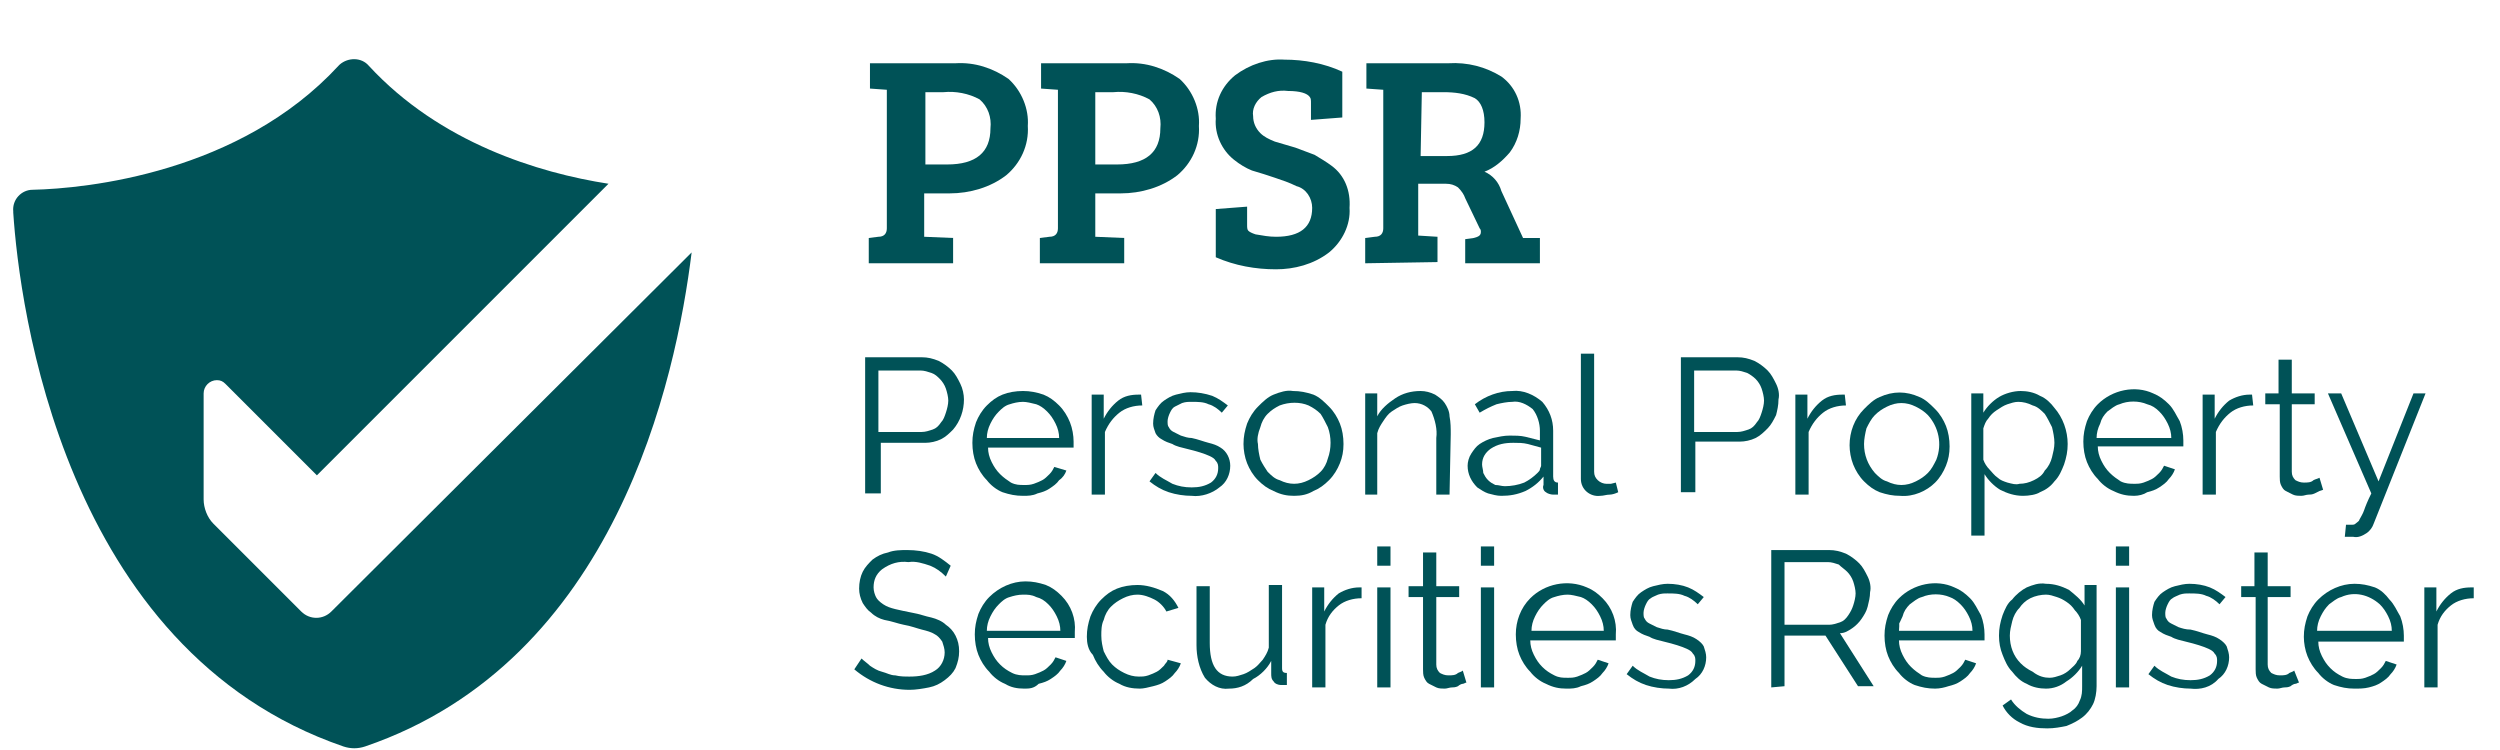
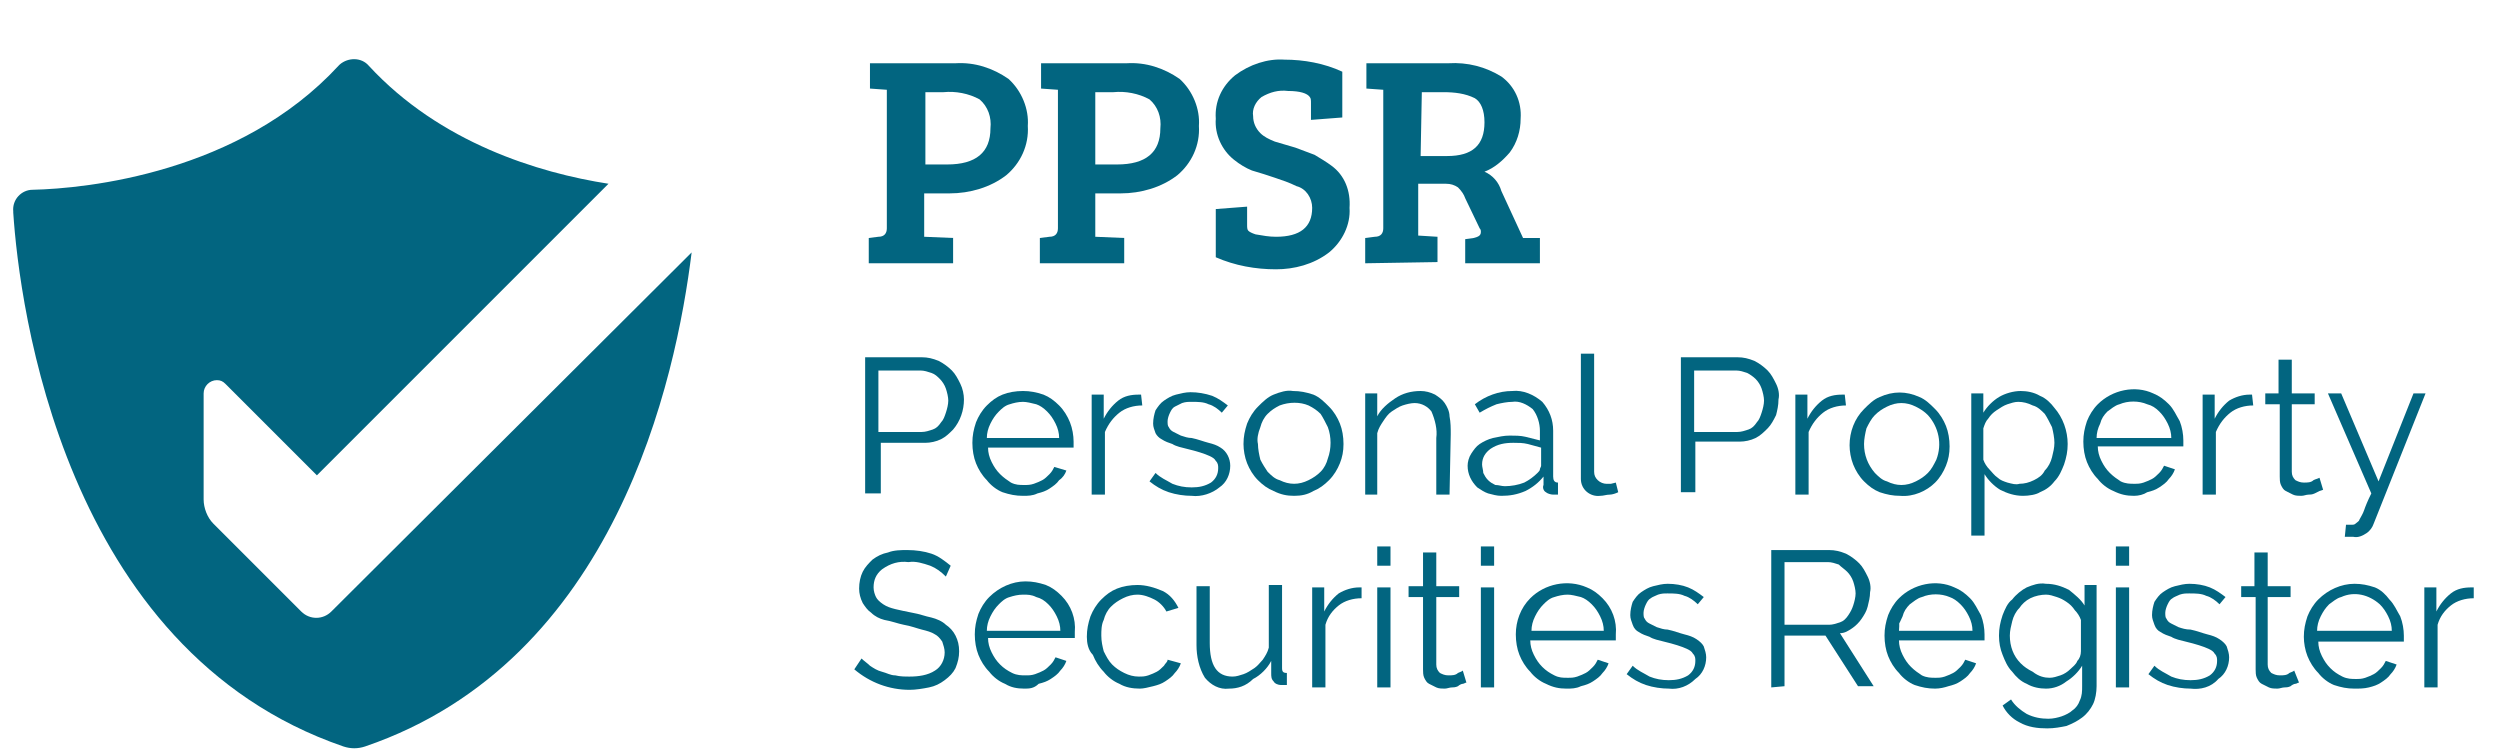
<svg xmlns="http://www.w3.org/2000/svg" version="1.1" id="Layer_1" x="0px" y="0px" viewBox="0 0 255.2 76.5" style="enable-background:new 0 0 255.2 76.5;" xml:space="preserve">
  <style type="text/css">
- 	.st0{fill:#005257;}
+ 	.st0{fill:#026580;}
</style>
  <g transform="scale(1.23) translate(-81 -8.35)">
    <path class="st0" d="M108.5,59.1c-0.7,0.7-1.8,0.7-2.5,0l-7.3-7.3c-0.5-0.5-0.8-1.3-0.8-2V41c0-0.6,0.5-1.1,1.1-1.1   c0.3,0,0.5,0.1,0.7,0.3l7.6,7.6l24.2-24.2c-5.8-0.9-14-3.4-19.9-9.8c-0.6-0.7-1.7-0.7-2.4-0.1l-0.1,0.1   c-8.2,8.9-20.9,10.2-25.4,10.3c-0.9,0-1.7,0.8-1.6,1.8V26c0.5,7.6,4.1,36.3,27.4,44.3c0.6,0.2,1.2,0.2,1.8,0   c20.8-7.1,25.8-30.5,27.1-41L108.5,59.1z" />
    <path class="st0" d="M153.1,30.2v-2.1l0.8-0.1c0.5,0,0.7-0.3,0.7-0.7V15.8l-1.4-0.1v-2.1h7.1c1.6-0.1,3.1,0.4,4.4,1.3   c1.1,1,1.7,2.5,1.6,3.9c0.1,1.6-0.6,3.1-1.8,4.1c-1.3,1-3,1.5-4.7,1.5h-2.1V28l2.4,0.1v2.1C160.1,30.2,153.1,30.2,153.1,30.2z    M157.8,22h1.8c2.4,0,3.6-1,3.6-3c0.1-0.9-0.2-1.8-0.9-2.4c-0.9-0.5-2-0.7-3-0.6h-1.5L157.8,22z" />
    <path class="st0" d="M167.3,30.2v-2.1l0.8-0.1c0.5,0,0.7-0.3,0.7-0.7V15.8l-1.4-0.1v-2.1h7.1c1.6-0.1,3.1,0.4,4.4,1.3   c1.1,1,1.7,2.5,1.6,3.9c0.1,1.6-0.6,3.1-1.8,4.1c-1.3,1-3,1.5-4.7,1.5h-2.1V28l2.4,0.1v2.1C174.3,30.2,167.3,30.2,167.3,30.2z    M171.9,22h1.8c2.4,0,3.6-1,3.6-3c0.1-0.9-0.2-1.8-0.9-2.4c-0.9-0.5-2-0.7-3-0.6h-1.5L171.9,22z" />
    <path class="st0" d="M186.9,28c2,0,3-0.8,3-2.4c0-0.8-0.5-1.6-1.3-1.8c-0.6-0.3-1.2-0.5-1.8-0.7s-1.2-0.4-1.9-0.6   c-0.5-0.2-1-0.5-1.5-0.9c-1-0.8-1.6-2.1-1.5-3.4c-0.1-1.4,0.5-2.7,1.6-3.6c1.2-0.9,2.7-1.4,4.1-1.3c1.6,0,3.3,0.3,4.8,1v3.8   l-2.6,0.2v-1.4c0-0.2,0-0.4-0.1-0.5c-0.2-0.3-0.8-0.5-1.8-0.5c-0.8-0.1-1.5,0.1-2.2,0.5c-0.5,0.4-0.8,1-0.7,1.6   c0,0.5,0.2,1,0.6,1.4c0.3,0.3,0.7,0.5,1.2,0.7l1.7,0.5c0.5,0.2,1.1,0.4,1.6,0.6c0.5,0.3,1,0.6,1.4,0.9c1.1,0.8,1.6,2.1,1.5,3.5   c0.1,1.4-0.6,2.8-1.7,3.7c-1.3,1-2.9,1.4-4.4,1.4c-1.7,0-3.4-0.3-5-1v-4l2.6-0.2V27c0,0.2,0,0.4,0.1,0.5s0.3,0.2,0.6,0.3   C185.8,27.9,186.3,28,186.9,28z" />
    <path class="st0" d="M194.3,30.2v-2.1l0.8-0.1c0.5,0,0.7-0.3,0.7-0.7V15.8l-1.4-0.1v-2.1h6.8c1.6-0.1,3.1,0.3,4.4,1.1   c1.1,0.8,1.7,2.1,1.6,3.5c0,1-0.3,2-0.9,2.8c-0.6,0.7-1.3,1.3-2.1,1.6c0.7,0.3,1.2,0.9,1.4,1.6l1.8,3.9h1.4v2.1h-6.2v-2l0.7-0.1   c0.4-0.1,0.6-0.2,0.6-0.5c0-0.1,0-0.2-0.1-0.3l-1.2-2.5c-0.1-0.3-0.3-0.6-0.6-0.9c-0.3-0.2-0.6-0.3-1-0.3h-2.3v4.3l1.6,0.1v2.1   L194.3,30.2z M198.9,21.3h2.2c2.1,0,3.1-0.9,3.1-2.8c0-1-0.3-1.7-0.8-2c-0.8-0.4-1.7-0.5-2.6-0.5H199L198.9,21.3L198.9,21.3z" />
    <path class="st0" d="M152.8,49.4V38h4.7c0.5,0,0.9,0.1,1.4,0.3c0.4,0.2,0.8,0.5,1.1,0.8s0.5,0.7,0.7,1.1c0.2,0.4,0.3,0.9,0.3,1.3   c0,0.9-0.3,1.8-0.9,2.5c-0.3,0.3-0.6,0.6-1,0.8s-0.9,0.3-1.3,0.3h-3.7v4.2h-1.3V49.4z M153.9,44.2h3.6c0.3,0,0.6-0.1,0.9-0.2   c0.3-0.1,0.5-0.3,0.7-0.6c0.2-0.2,0.3-0.5,0.4-0.8c0.1-0.3,0.2-0.7,0.2-1s-0.1-0.7-0.2-1c-0.1-0.3-0.3-0.6-0.5-0.8   s-0.4-0.4-0.7-0.5s-0.6-0.2-0.9-0.2h-3.5V44.2z" />
    <path class="st0" d="M165.9,49.5c-0.6,0-1.1-0.1-1.7-0.3c-0.5-0.2-1-0.6-1.3-1c-0.4-0.4-0.7-0.9-0.9-1.4s-0.3-1.1-0.3-1.7   c0-0.6,0.1-1.1,0.3-1.7c0.2-0.5,0.5-1,0.9-1.4s0.8-0.7,1.3-0.9s1.1-0.3,1.7-0.3c0.6,0,1.1,0.1,1.7,0.3c0.5,0.2,0.9,0.5,1.3,0.9   c0.4,0.4,0.7,0.9,0.9,1.4s0.3,1.1,0.3,1.6v0.3c0,0.1,0,0.1,0,0.2H163c0,0.4,0.1,0.8,0.3,1.2s0.4,0.7,0.7,1s0.6,0.5,0.9,0.7   c0.4,0.2,0.7,0.2,1.1,0.2c0.3,0,0.5,0,0.8-0.1s0.5-0.2,0.7-0.3s0.4-0.3,0.6-0.5c0.2-0.2,0.3-0.4,0.4-0.6l1,0.3   c-0.1,0.3-0.3,0.6-0.6,0.8c-0.2,0.3-0.5,0.5-0.8,0.7s-0.6,0.3-1,0.4C166.7,49.5,166.3,49.5,165.9,49.5z M168.9,44.7   c0-0.4-0.1-0.8-0.3-1.2s-0.4-0.7-0.7-1s-0.6-0.5-0.9-0.6c-0.4-0.1-0.8-0.2-1.1-0.2c-0.4,0-0.8,0.1-1.1,0.2   c-0.4,0.1-0.7,0.4-0.9,0.6c-0.3,0.3-0.5,0.6-0.7,1s-0.3,0.8-0.3,1.2H168.9z" />
    <path class="st0" d="M175.8,42c-0.7,0-1.4,0.2-1.9,0.6c-0.5,0.4-0.9,0.9-1.2,1.6v5.2h-1.1v-8.3h1v2c0.3-0.6,0.7-1.1,1.2-1.5   s1.1-0.5,1.7-0.5h0.2L175.8,42z" />
    <path class="st0" d="M179.9,49.5c-0.6,0-1.3-0.1-1.9-0.3c-0.6-0.2-1.1-0.5-1.6-0.9l0.5-0.7c0.4,0.4,0.9,0.6,1.4,0.9   c0.5,0.2,1,0.3,1.6,0.3s1.1-0.1,1.6-0.4c0.4-0.3,0.6-0.7,0.6-1.2c0-0.2,0-0.4-0.2-0.6c-0.1-0.2-0.3-0.3-0.5-0.4   c-0.2-0.1-0.5-0.2-0.8-0.3c-0.3-0.1-0.7-0.2-1.1-0.3s-0.9-0.2-1.2-0.4c-0.3-0.1-0.6-0.2-0.9-0.4c-0.2-0.1-0.4-0.3-0.5-0.5   c-0.1-0.3-0.2-0.5-0.2-0.8c0-0.4,0.1-0.8,0.2-1.1c0.2-0.3,0.4-0.6,0.7-0.8s0.6-0.4,1-0.5s0.8-0.2,1.2-0.2c0.6,0,1.2,0.1,1.8,0.3   c0.5,0.2,0.9,0.5,1.3,0.8l-0.5,0.6c-0.3-0.3-0.7-0.6-1.1-0.7c-0.4-0.2-0.9-0.2-1.4-0.2c-0.3,0-0.5,0-0.8,0.1   c-0.2,0.1-0.4,0.2-0.6,0.3c-0.2,0.1-0.3,0.3-0.4,0.5c-0.1,0.2-0.2,0.5-0.2,0.7s0,0.4,0.1,0.5c0.1,0.2,0.2,0.3,0.4,0.4   c0.2,0.1,0.4,0.2,0.6,0.3c0.3,0.1,0.6,0.2,0.9,0.2c0.5,0.1,1,0.3,1.4,0.4c0.4,0.1,0.7,0.2,1,0.4c0.5,0.3,0.8,0.9,0.8,1.5   c0,0.7-0.3,1.4-0.9,1.8C181.6,49.3,180.7,49.6,179.9,49.5z" />
    <path class="st0" d="M188.4,49.5c-0.6,0-1.1-0.1-1.7-0.4c-0.5-0.2-0.9-0.5-1.3-0.9c-0.4-0.4-0.7-0.9-0.9-1.4s-0.3-1.1-0.3-1.6   c0-0.6,0.1-1.1,0.3-1.7c0.2-0.5,0.5-1,0.9-1.4s0.8-0.8,1.3-1s1.1-0.4,1.6-0.3c0.6,0,1.1,0.1,1.7,0.3c0.5,0.2,0.9,0.6,1.3,1   c0.4,0.4,0.7,0.9,0.9,1.4s0.3,1.1,0.3,1.7c0,0.6-0.1,1.1-0.3,1.6s-0.5,1-0.9,1.4s-0.8,0.7-1.3,0.9C189.5,49.4,189,49.5,188.4,49.5z    M185.4,45.2c0,0.4,0.1,0.9,0.2,1.3c0.2,0.4,0.4,0.7,0.6,1c0.3,0.3,0.6,0.6,1,0.7c0.4,0.2,0.8,0.3,1.2,0.3s0.8-0.1,1.2-0.3   s0.7-0.4,1-0.7s0.5-0.7,0.6-1.1c0.3-0.8,0.3-1.8,0-2.6c-0.2-0.4-0.4-0.8-0.6-1.1c-0.3-0.3-0.6-0.5-1-0.7c-0.7-0.3-1.6-0.3-2.4,0   c-0.4,0.2-0.7,0.4-1,0.7s-0.5,0.7-0.6,1.1C185.4,44.3,185.3,44.8,185.4,45.2L185.4,45.2z" />
    <path class="st0" d="M201.3,49.4h-1.1v-4.7c0.1-0.7-0.1-1.5-0.4-2.2c-0.3-0.4-0.8-0.7-1.4-0.7c-0.3,0-0.7,0.1-1,0.2   c-0.3,0.1-0.6,0.3-0.9,0.5c-0.3,0.2-0.5,0.5-0.7,0.8s-0.4,0.6-0.5,1v5.1h-1V41h1v1.9c0.3-0.6,0.9-1.1,1.5-1.5s1.3-0.6,2.1-0.6   c0.4,0,0.8,0.1,1.2,0.3c0.3,0.2,0.6,0.4,0.8,0.7s0.4,0.7,0.4,1.1c0.1,0.5,0.1,1,0.1,1.5L201.3,49.4z" />
    <path class="st0" d="M205.6,49.5c-0.4,0-0.7-0.1-1.1-0.2c-0.3-0.1-0.6-0.3-0.9-0.5c-0.5-0.5-0.8-1.1-0.8-1.8c0-0.3,0.1-0.7,0.3-1   c0.2-0.3,0.4-0.6,0.7-0.8s0.7-0.4,1.1-0.5c0.5-0.1,0.9-0.2,1.4-0.2c0.4,0,0.9,0,1.3,0.1c0.4,0.1,0.8,0.2,1.2,0.3v-0.8   c0-0.6-0.2-1.3-0.6-1.8c-0.5-0.4-1.1-0.7-1.7-0.6c-0.4,0-0.9,0.1-1.3,0.2c-0.5,0.2-0.9,0.4-1.4,0.7l-0.4-0.7c0.9-0.7,2-1.1,3.1-1.1   c0.9-0.1,1.8,0.3,2.5,0.9c0.6,0.7,0.9,1.5,0.9,2.4v3.8c0,0.3,0.1,0.5,0.4,0.5v1c-0.1,0-0.3,0-0.4,0c-0.2,0-0.5-0.1-0.6-0.2   c-0.2-0.1-0.3-0.4-0.2-0.6v-0.7c-0.4,0.5-0.9,0.9-1.5,1.2C206.9,49.4,206.3,49.5,205.6,49.5z M205.9,48.7c0.5,0,1.1-0.1,1.6-0.3   c0.4-0.2,0.8-0.5,1.1-0.8c0.1-0.1,0.2-0.2,0.2-0.3s0.1-0.2,0.1-0.3v-1.5c-0.4-0.1-0.7-0.2-1.1-0.3c-0.4-0.1-0.8-0.1-1.2-0.1   c-0.7,0-1.3,0.1-1.9,0.5c-0.4,0.3-0.7,0.7-0.7,1.3c0,0.2,0.1,0.5,0.1,0.7c0.1,0.2,0.2,0.4,0.4,0.6c0.2,0.2,0.4,0.3,0.6,0.4   C205.4,48.6,205.6,48.7,205.9,48.7z" />
    <path class="st0" d="M212.2,37.7h1.1v9.8c0,0.3,0.1,0.5,0.3,0.7s0.5,0.3,0.7,0.3c0.1,0,0.3,0,0.4,0l0.4-0.1l0.2,0.8   c-0.2,0.1-0.5,0.2-0.7,0.2c-0.3,0-0.5,0.1-0.8,0.1c-0.8,0.1-1.6-0.5-1.6-1.4c0-0.1,0-0.2,0-0.3L212.2,37.7z" />
    <path class="st0" d="M220.5,49.4V38h4.7c0.5,0,0.9,0.1,1.4,0.3c0.4,0.2,0.8,0.5,1.1,0.8s0.5,0.7,0.7,1.1c0.2,0.4,0.3,0.9,0.2,1.3   c0,0.5-0.1,0.9-0.2,1.3c-0.2,0.4-0.4,0.8-0.7,1.1s-0.6,0.6-1,0.8s-0.9,0.3-1.3,0.3h-3.7v4.2h-1.2V49.4z M221.6,44.2h3.6   c0.3,0,0.6-0.1,0.9-0.2c0.3-0.1,0.5-0.3,0.7-0.6c0.2-0.2,0.3-0.5,0.4-0.8c0.1-0.3,0.2-0.7,0.2-1s-0.1-0.7-0.2-1   c-0.1-0.3-0.3-0.6-0.5-0.8s-0.5-0.4-0.7-0.5c-0.3-0.1-0.6-0.2-0.9-0.2h-3.5V44.2z" />
    <path class="st0" d="M234.2,42c-0.7,0-1.4,0.2-1.9,0.6c-0.5,0.4-0.9,0.9-1.2,1.6v5.2H230v-8.3h1v2c0.3-0.6,0.7-1.1,1.2-1.5   s1.1-0.5,1.7-0.5h0.2L234.2,42z" />
    <path class="st0" d="M238.7,49.5c-0.6,0-1.1-0.1-1.7-0.3c-0.5-0.2-0.9-0.5-1.3-0.9c-0.4-0.4-0.7-0.9-0.9-1.4s-0.3-1.1-0.3-1.6   c0-1.1,0.4-2.2,1.2-3c0.4-0.4,0.8-0.8,1.3-1c1.1-0.5,2.2-0.5,3.3,0c0.5,0.2,0.9,0.6,1.3,1c0.4,0.4,0.7,0.9,0.9,1.4s0.3,1.1,0.3,1.7   s-0.1,1.1-0.3,1.6s-0.5,1-0.9,1.4C240.9,49.1,239.8,49.6,238.7,49.5L238.7,49.5z M235.7,45.2c0,0.9,0.3,1.7,0.9,2.4   c0.3,0.3,0.6,0.6,1,0.7c0.4,0.2,0.8,0.3,1.2,0.3s0.8-0.1,1.2-0.3s0.7-0.4,1-0.7s0.5-0.7,0.7-1.1c0.5-1.3,0.2-2.7-0.7-3.7   c-0.3-0.3-0.6-0.5-1-0.7s-0.8-0.3-1.2-0.3s-0.8,0.1-1.2,0.3s-0.7,0.4-1,0.7s-0.5,0.7-0.7,1.1C235.8,44.3,235.7,44.8,235.7,45.2   L235.7,45.2z" />
    <path class="st0" d="M248.9,49.5c-0.7,0-1.3-0.2-1.9-0.5c-0.5-0.3-1-0.8-1.3-1.3v5.1h-1.1V41h1v1.6c0.3-0.5,0.8-1,1.3-1.3   s1.2-0.5,1.8-0.5c0.5,0,1.1,0.1,1.6,0.4c0.5,0.2,0.9,0.6,1.2,1c0.7,0.8,1.1,1.9,1.1,3c0,0.6-0.1,1.1-0.3,1.7   c-0.2,0.5-0.4,1-0.8,1.4c-0.3,0.4-0.7,0.7-1.2,0.9C250,49.4,249.4,49.5,248.9,49.5z M248.6,48.5c0.4,0,0.8-0.1,1.2-0.3   s0.7-0.4,0.9-0.8c0.3-0.3,0.5-0.7,0.6-1.1c0.1-0.4,0.2-0.8,0.2-1.2s-0.1-0.9-0.2-1.3c-0.2-0.4-0.4-0.8-0.6-1.1   c-0.3-0.3-0.6-0.6-1-0.7c-0.4-0.2-0.8-0.3-1.2-0.3c-0.3,0-0.6,0.1-0.9,0.2c-0.3,0.1-0.6,0.3-0.9,0.5c-0.3,0.2-0.5,0.4-0.7,0.7   c-0.2,0.2-0.3,0.5-0.4,0.8v2.6c0.1,0.3,0.3,0.6,0.5,0.8s0.4,0.5,0.7,0.7c0.2,0.2,0.5,0.3,0.8,0.4C248,48.5,248.3,48.6,248.6,48.5   L248.6,48.5z" />
    <path class="st0" d="M258.1,49.5c-0.6,0-1.1-0.1-1.7-0.4c-0.5-0.2-1-0.6-1.3-1c-0.4-0.4-0.7-0.9-0.9-1.4s-0.3-1.1-0.3-1.7   c0-0.6,0.1-1.1,0.3-1.7c0.2-0.5,0.5-1,0.9-1.4c1.2-1.2,3.1-1.6,4.6-0.9c0.5,0.2,0.9,0.5,1.3,0.9s0.6,0.9,0.9,1.4   c0.2,0.5,0.3,1.1,0.3,1.6v0.3c0,0.1,0,0.1,0,0.2h-7.1c0,0.4,0.1,0.8,0.3,1.2s0.4,0.7,0.7,1c0.3,0.3,0.6,0.5,0.9,0.7   c0.4,0.2,0.8,0.2,1.1,0.2c0.3,0,0.5,0,0.8-0.1s0.5-0.2,0.7-0.3s0.4-0.3,0.6-0.5s0.3-0.4,0.4-0.6l0.9,0.3c-0.1,0.3-0.3,0.6-0.5,0.8   c-0.2,0.3-0.5,0.5-0.8,0.7s-0.6,0.3-1,0.4C258.9,49.4,258.5,49.5,258.1,49.5z M261.2,44.7c0-0.4-0.1-0.8-0.3-1.2   c-0.2-0.4-0.4-0.7-0.7-1c-0.3-0.3-0.6-0.5-1-0.6c-0.7-0.3-1.6-0.3-2.3,0c-0.4,0.1-0.7,0.4-1,0.6c-0.3,0.3-0.5,0.6-0.6,1   c-0.2,0.4-0.3,0.8-0.3,1.2H261.2z" />
    <path class="st0" d="M268,42c-0.7,0-1.4,0.2-1.9,0.6c-0.5,0.4-0.9,0.9-1.2,1.6v5.2h-1.1v-8.3h1v2c0.3-0.6,0.7-1.1,1.2-1.5   c0.5-0.3,1.1-0.5,1.7-0.5h0.2L268,42z" />
    <path class="st0" d="M273.8,49l-0.3,0.1l-0.4,0.2c-0.2,0.1-0.4,0.1-0.5,0.1c-0.2,0-0.4,0.1-0.6,0.1s-0.5,0-0.7-0.1   s-0.4-0.2-0.6-0.3s-0.3-0.3-0.4-0.5s-0.1-0.5-0.1-0.7v-6H269V41h1.1v-2.8h1.1V41h1.9v0.9h-1.9v5.6c0,0.3,0.1,0.5,0.3,0.7   c0.2,0.1,0.4,0.2,0.7,0.2c0.3,0,0.6,0,0.8-0.2c0.2-0.1,0.3-0.1,0.5-0.2L273.8,49z" />
    <path class="st0" d="M275.7,51.9h0.2h0.2c0.2,0,0.3,0,0.4-0.1s0.3-0.2,0.3-0.3c0.1-0.2,0.3-0.5,0.4-0.8s0.3-0.8,0.6-1.4l-3.6-8.3   h1.1l3.1,7.3l2.9-7.3h1L278,51.8c-0.1,0.3-0.3,0.6-0.6,0.8c-0.3,0.2-0.7,0.4-1.1,0.3H276c-0.1,0-0.2,0-0.4,0L275.7,51.9z" />
    <path class="st0" d="M159.5,56.2c-0.4-0.4-0.8-0.7-1.3-0.9c-0.6-0.2-1.2-0.4-1.8-0.3c-0.8-0.1-1.5,0.1-2.2,0.6   c-0.5,0.4-0.7,0.9-0.7,1.5c0,0.3,0.1,0.6,0.2,0.8c0.1,0.2,0.3,0.4,0.6,0.6c0.3,0.2,0.6,0.3,1,0.4c0.4,0.1,0.9,0.2,1.4,0.3   c0.6,0.1,1.1,0.3,1.6,0.4c0.4,0.1,0.9,0.3,1.2,0.6c0.3,0.2,0.6,0.5,0.8,0.9s0.3,0.8,0.3,1.3s-0.1,0.9-0.3,1.4   c-0.2,0.4-0.5,0.7-0.9,1c-0.4,0.3-0.8,0.5-1.3,0.6s-1.1,0.2-1.6,0.2c-1.7,0-3.3-0.6-4.6-1.7l0.6-0.9c0.2,0.2,0.5,0.4,0.7,0.6   c0.3,0.2,0.6,0.4,1,0.5s0.7,0.3,1.1,0.3c0.4,0.1,0.8,0.1,1.2,0.1c0.7,0,1.5-0.1,2.1-0.5c0.5-0.3,0.8-0.9,0.8-1.5   c0-0.3-0.1-0.6-0.2-0.9c-0.2-0.3-0.4-0.5-0.6-0.6c-0.3-0.2-0.7-0.3-1.1-0.4c-0.4-0.1-0.9-0.3-1.5-0.4c-0.5-0.1-1-0.3-1.6-0.4   c-0.4-0.1-0.8-0.3-1.1-0.6c-0.3-0.2-0.5-0.5-0.7-0.8c-0.2-0.4-0.3-0.8-0.3-1.2c0-0.5,0.1-1,0.3-1.4s0.5-0.7,0.8-1   c0.4-0.3,0.8-0.5,1.3-0.6c0.5-0.2,1.1-0.2,1.6-0.2c0.7,0,1.4,0.1,2,0.3s1.1,0.6,1.6,1L159.5,56.2z" />
    <path class="st0" d="M166,65.5c-0.6,0-1.1-0.1-1.6-0.4c-0.5-0.2-1-0.6-1.3-1c-0.4-0.4-0.7-0.9-0.9-1.4s-0.3-1.1-0.3-1.7   c0-0.6,0.1-1.1,0.3-1.7c0.2-0.5,0.5-1,0.9-1.4c0.8-0.8,1.9-1.3,3-1.3c0.6,0,1.1,0.1,1.7,0.3c0.5,0.2,0.9,0.5,1.3,0.9   c0.8,0.8,1.2,1.9,1.1,3v0.3c0,0.1,0,0.1,0,0.2H163c0,0.4,0.1,0.8,0.3,1.2s0.4,0.7,0.7,1s0.6,0.5,1,0.7c0.4,0.2,0.8,0.2,1.1,0.2   s0.5,0,0.8-0.1s0.5-0.2,0.7-0.3c0.2-0.1,0.4-0.3,0.6-0.5c0.2-0.2,0.3-0.4,0.4-0.6l0.9,0.3c-0.1,0.3-0.3,0.6-0.5,0.8   c-0.2,0.3-0.5,0.5-0.8,0.7c-0.3,0.2-0.6,0.3-1,0.4C166.8,65.5,166.4,65.5,166,65.5z M169,60.7c0-0.4-0.1-0.8-0.3-1.2   s-0.4-0.7-0.7-1s-0.6-0.5-1-0.6c-0.4-0.2-0.7-0.2-1.1-0.2c-0.4,0-0.8,0.1-1.1,0.2c-0.4,0.1-0.7,0.4-0.9,0.6c-0.3,0.3-0.5,0.6-0.7,1   s-0.3,0.8-0.3,1.2H169z" />
    <path class="st0" d="M171.2,61.2c0-0.6,0.1-1.1,0.3-1.7c0.2-0.5,0.5-1,0.9-1.4s0.8-0.7,1.3-0.9s1.1-0.3,1.7-0.3   c0.7,0,1.4,0.2,2.1,0.5c0.6,0.3,1,0.8,1.3,1.4l-1,0.3c-0.2-0.4-0.6-0.8-1-1s-0.9-0.4-1.4-0.4c-0.4,0-0.8,0.1-1.2,0.3   s-0.7,0.4-1,0.7s-0.5,0.7-0.6,1.1c-0.2,0.4-0.2,0.9-0.2,1.3c0,0.5,0.1,0.9,0.2,1.3c0.2,0.4,0.4,0.8,0.7,1.1s0.6,0.5,1,0.7   c0.4,0.2,0.8,0.3,1.2,0.3c0.3,0,0.5,0,0.8-0.1s0.5-0.2,0.7-0.3s0.4-0.3,0.6-0.5c0.1-0.2,0.3-0.3,0.3-0.5l1.1,0.3   c-0.1,0.3-0.3,0.6-0.5,0.8c-0.2,0.3-0.5,0.5-0.8,0.7c-0.3,0.2-0.6,0.3-1,0.4s-0.8,0.2-1.1,0.2c-0.6,0-1.2-0.1-1.7-0.4   c-0.5-0.2-1-0.6-1.3-1c-0.4-0.4-0.7-0.9-0.9-1.4C171.3,62.3,171.2,61.7,171.2,61.2z" />
    <path class="st0" d="M183,65.5c-0.8,0.1-1.5-0.3-2-0.9c-0.5-0.8-0.7-1.8-0.7-2.7V57h1.1v4.7c0,1.9,0.6,2.8,1.9,2.8   c0.3,0,0.6-0.1,0.9-0.2c0.3-0.1,0.6-0.3,0.9-0.5c0.3-0.2,0.5-0.5,0.7-0.7c0.2-0.3,0.4-0.6,0.5-1v-5.2h1.1v6.9   c0,0.3,0.1,0.4,0.4,0.4v1h-0.3h-0.2c-0.2,0-0.5-0.1-0.6-0.3c-0.2-0.2-0.2-0.4-0.2-0.7v-1c-0.3,0.6-0.9,1.2-1.5,1.5   C184.4,65.3,183.7,65.5,183,65.5z" />
    <path class="st0" d="M194,58c-0.7,0-1.4,0.2-1.9,0.6c-0.5,0.4-0.9,0.9-1.1,1.6v5.2h-1.1v-8.3h1v2c0.3-0.6,0.7-1.1,1.2-1.5   c0.5-0.3,1.1-0.5,1.7-0.5h0.2L194,58z" />
    <path class="st0" d="M195.3,55.3v-1.6h1.1v1.6H195.3z M195.3,65.4v-8.3h1.1v8.3H195.3z" />
    <path class="st0" d="M202.7,65c-0.1,0-0.2,0.1-0.3,0.1s-0.3,0.1-0.4,0.2c-0.2,0.1-0.4,0.1-0.5,0.1c-0.2,0-0.4,0.1-0.6,0.1   c-0.2,0-0.5,0-0.7-0.1s-0.4-0.2-0.6-0.3c-0.2-0.1-0.3-0.3-0.4-0.5c-0.1-0.2-0.1-0.5-0.1-0.7v-6h-1.2V57h1.2v-2.8h1.1V57h1.9v0.9   h-1.9v5.6c0,0.3,0.1,0.5,0.3,0.7c0.2,0.1,0.4,0.2,0.7,0.2s0.6,0,0.8-0.2c0.2-0.1,0.3-0.1,0.4-0.2L202.7,65z" />
    <path class="st0" d="M203.9,55.3v-1.6h1.1v1.6H203.9z M203.9,65.4v-8.3h1.1v8.3H203.9z" />
    <path class="st0" d="M211,65.5c-0.6,0-1.1-0.1-1.7-0.4c-0.5-0.2-1-0.6-1.3-1c-0.4-0.4-0.7-0.9-0.9-1.4s-0.3-1.1-0.3-1.7   c0-1.1,0.4-2.2,1.2-3c1.2-1.2,3.1-1.6,4.7-0.9c0.5,0.2,0.9,0.5,1.3,0.9c0.8,0.8,1.2,1.9,1.1,3v0.3c0,0.1,0,0.1,0,0.2H208   c0,0.4,0.1,0.8,0.3,1.2s0.4,0.7,0.7,1s0.6,0.5,1,0.7c0.4,0.2,0.7,0.2,1.1,0.2c0.3,0,0.5,0,0.8-0.1s0.5-0.2,0.7-0.3s0.4-0.3,0.6-0.5   c0.2-0.2,0.3-0.4,0.4-0.6l0.9,0.3c-0.1,0.3-0.3,0.6-0.5,0.8c-0.2,0.3-0.5,0.5-0.8,0.7c-0.3,0.2-0.6,0.3-1,0.4   C211.8,65.5,211.4,65.5,211,65.5z M214.1,60.7c0-0.4-0.1-0.8-0.3-1.2s-0.4-0.7-0.7-1s-0.6-0.5-0.9-0.6c-0.4-0.1-0.8-0.2-1.1-0.2   c-0.4,0-0.8,0.1-1.1,0.2c-0.4,0.1-0.7,0.4-0.9,0.6c-0.3,0.3-0.5,0.6-0.7,1s-0.3,0.8-0.3,1.2H214.1z" />
    <path class="st0" d="M219.5,65.5c-0.6,0-1.3-0.1-1.9-0.3c-0.6-0.2-1.1-0.5-1.6-0.9l0.5-0.7c0.4,0.4,0.9,0.6,1.4,0.9   c0.5,0.2,1,0.3,1.6,0.3s1.1-0.1,1.6-0.4c0.4-0.3,0.6-0.7,0.6-1.2c0-0.2,0-0.4-0.2-0.6c-0.1-0.2-0.3-0.3-0.5-0.4   c-0.2-0.1-0.5-0.2-0.8-0.3s-0.7-0.2-1.1-0.3s-0.9-0.2-1.2-0.4c-0.3-0.1-0.6-0.2-0.9-0.4c-0.2-0.1-0.4-0.3-0.5-0.6s-0.2-0.5-0.2-0.8   c0-0.4,0.1-0.8,0.2-1.1c0.2-0.3,0.4-0.6,0.7-0.8s0.6-0.4,1-0.5s0.8-0.2,1.2-0.2c0.6,0,1.2,0.1,1.7,0.3s0.9,0.5,1.3,0.8l-0.5,0.6   c-0.3-0.3-0.7-0.6-1.1-0.7c-0.4-0.2-0.9-0.2-1.4-0.2c-0.3,0-0.5,0-0.8,0.1c-0.2,0.1-0.5,0.2-0.6,0.3c-0.2,0.1-0.3,0.3-0.4,0.5   c-0.1,0.2-0.2,0.5-0.2,0.7s0,0.4,0.1,0.5c0.1,0.2,0.2,0.3,0.4,0.4c0.2,0.1,0.4,0.2,0.6,0.3c0.3,0.1,0.6,0.2,0.9,0.2   c0.5,0.1,1,0.3,1.4,0.4c0.4,0.1,0.7,0.2,1,0.4s0.5,0.4,0.6,0.6c0.1,0.3,0.2,0.6,0.2,0.9c0,0.7-0.3,1.4-0.9,1.8   C221.1,65.3,220.3,65.6,219.5,65.5z" />
    <path class="st0" d="M228,65.4V54h4.8c0.5,0,0.9,0.1,1.4,0.3c0.4,0.2,0.8,0.5,1.1,0.8s0.5,0.7,0.7,1.1c0.2,0.4,0.3,0.9,0.2,1.3   c0,0.4-0.1,0.8-0.2,1.2c-0.1,0.4-0.3,0.7-0.5,1s-0.5,0.6-0.8,0.8s-0.6,0.4-1,0.4l2.8,4.4h-1.3l-2.7-4.2h-3.4v4.2L228,65.4L228,65.4   z M229.1,60.2h3.7c0.3,0,0.6-0.1,0.9-0.2c0.3-0.1,0.5-0.3,0.7-0.6s0.3-0.5,0.4-0.8c0.1-0.3,0.2-0.7,0.2-1s-0.1-0.7-0.2-1   c-0.1-0.3-0.3-0.6-0.5-0.8s-0.5-0.4-0.7-0.6c-0.3-0.1-0.6-0.2-0.9-0.2h-3.6L229.1,60.2z" />
    <path class="st0" d="M241.6,65.5c-0.6,0-1.1-0.1-1.7-0.3c-0.5-0.2-1-0.6-1.3-1c-0.4-0.4-0.7-0.9-0.9-1.4s-0.3-1.1-0.3-1.7   c0-0.6,0.1-1.1,0.3-1.7c0.2-0.5,0.5-1,0.9-1.4c1.2-1.2,3.1-1.6,4.6-0.9c0.5,0.2,0.9,0.5,1.3,0.9c0.4,0.4,0.6,0.9,0.9,1.4   c0.2,0.5,0.3,1.1,0.3,1.6v0.3c0,0.1,0,0.1,0,0.2h-7.1c0,0.4,0.1,0.8,0.3,1.2s0.4,0.7,0.7,1s0.6,0.5,0.9,0.7   c0.4,0.2,0.8,0.2,1.1,0.2s0.5,0,0.8-0.1s0.5-0.2,0.7-0.3s0.4-0.3,0.6-0.5c0.2-0.2,0.3-0.4,0.4-0.6l0.9,0.3   c-0.1,0.3-0.3,0.6-0.5,0.8c-0.2,0.3-0.5,0.5-0.8,0.7c-0.3,0.2-0.6,0.3-1,0.4C242.4,65.4,242,65.5,241.6,65.5z M244.7,60.7   c0-0.4-0.1-0.8-0.3-1.2s-0.4-0.7-0.7-1s-0.6-0.5-0.9-0.6c-0.7-0.3-1.6-0.3-2.3,0c-0.4,0.1-0.7,0.4-1,0.6c-0.3,0.3-0.5,0.6-0.6,1   c-1.2,2.7-0.1-1.2-0.3,1.2H244.7z" />
    <path class="st0" d="M250.8,65.5c-0.5,0-1.1-0.1-1.6-0.4c-0.5-0.2-0.9-0.6-1.2-1c-0.4-0.4-0.6-0.9-0.8-1.4s-0.3-1-0.3-1.6   s0.1-1.1,0.3-1.7c0.2-0.5,0.4-1,0.8-1.3c0.3-0.4,0.8-0.8,1.2-1c0.5-0.2,1-0.4,1.6-0.3c0.7,0,1.3,0.2,1.9,0.5c0.5,0.4,1,0.8,1.3,1.3   v-1.7h1v8.4c0,0.5-0.1,1.1-0.3,1.5s-0.5,0.8-0.9,1.1c-0.4,0.3-0.8,0.5-1.3,0.7c-0.5,0.1-1,0.2-1.6,0.2c-0.8,0-1.6-0.1-2.3-0.5   c-0.6-0.3-1.1-0.8-1.4-1.4l0.7-0.5c0.3,0.5,0.8,0.9,1.3,1.2c0.6,0.3,1.2,0.4,1.8,0.4c0.4,0,0.8-0.1,1.1-0.2   c0.3-0.1,0.7-0.3,0.9-0.5c0.3-0.2,0.5-0.5,0.6-0.8c0.2-0.4,0.2-0.8,0.2-1.2v-1.7c-0.3,0.5-0.8,1-1.3,1.3   C252,65.3,251.4,65.5,250.8,65.5z M251.1,64.6c0.3,0,0.6-0.1,0.9-0.2c0.3-0.1,0.6-0.3,0.8-0.5c0.2-0.2,0.5-0.4,0.6-0.7   c0.2-0.2,0.3-0.5,0.3-0.8v-2.6c-0.1-0.3-0.3-0.6-0.5-0.8c-0.2-0.3-0.4-0.5-0.7-0.7s-0.5-0.3-0.8-0.4c-0.3-0.1-0.6-0.2-0.9-0.2   c-0.4,0-0.9,0.1-1.3,0.3c-0.4,0.2-0.7,0.5-0.9,0.8c-0.3,0.3-0.5,0.7-0.6,1.1c-0.1,0.4-0.2,0.8-0.2,1.2c0,0.9,0.3,1.7,0.9,2.3   c0.3,0.3,0.6,0.5,1,0.7C250.2,64.5,250.7,64.6,251.1,64.6L251.1,64.6z" />
    <path class="st0" d="M256.6,55.3v-1.6h1.1v1.6H256.6z M256.6,65.4v-8.3h1.1v8.3H256.6z" />
    <path class="st0" d="M262.8,65.5c-0.6,0-1.3-0.1-1.9-0.3c-0.6-0.2-1.1-0.5-1.6-0.9l0.5-0.7c0.4,0.4,0.9,0.6,1.4,0.9   c0.5,0.2,1,0.3,1.6,0.3s1.1-0.1,1.6-0.4c0.4-0.3,0.6-0.7,0.6-1.2c0-0.2,0-0.4-0.2-0.6c-0.1-0.2-0.3-0.3-0.5-0.4   c-0.2-0.1-0.5-0.2-0.8-0.3s-0.7-0.2-1.1-0.3s-0.9-0.2-1.2-0.4c-0.3-0.1-0.6-0.2-0.9-0.4c-0.2-0.1-0.4-0.3-0.5-0.6s-0.2-0.5-0.2-0.8   c0-0.4,0.1-0.8,0.2-1.1c0.2-0.3,0.4-0.6,0.7-0.8c0.3-0.2,0.6-0.4,1-0.5s0.8-0.2,1.2-0.2c0.6,0,1.2,0.1,1.7,0.3s0.9,0.5,1.3,0.8   l-0.5,0.6c-0.3-0.3-0.7-0.6-1.1-0.7c-0.4-0.2-0.9-0.2-1.4-0.2c-0.3,0-0.5,0-0.8,0.1c-0.2,0.1-0.5,0.2-0.6,0.3   c-0.2,0.1-0.3,0.3-0.4,0.5s-0.2,0.5-0.2,0.7s0,0.4,0.1,0.5c0.1,0.2,0.2,0.3,0.4,0.4c0.2,0.1,0.4,0.2,0.6,0.3c0.3,0.1,0.6,0.2,1,0.2   c0.5,0.1,1,0.3,1.4,0.4c0.4,0.1,0.7,0.2,1,0.4s0.5,0.4,0.6,0.6c0.1,0.3,0.2,0.6,0.2,0.9c0,0.7-0.3,1.4-0.9,1.8   C264.5,65.4,263.6,65.6,262.8,65.5z" />
    <path class="st0" d="M271.8,65c-0.1,0-0.2,0.1-0.3,0.1c-0.1,0-0.3,0.1-0.4,0.2c-0.2,0.1-0.4,0.1-0.5,0.1c-0.2,0-0.4,0.1-0.6,0.1   s-0.5,0-0.7-0.1s-0.4-0.2-0.6-0.3s-0.3-0.3-0.4-0.5c-0.1-0.2-0.1-0.5-0.1-0.7v-6H267V57h1.1v-2.8h1.1V57h1.9v0.9h-1.9v5.6   c0,0.3,0.1,0.5,0.3,0.7c0.2,0.1,0.4,0.2,0.7,0.2c0.3,0,0.6,0,0.8-0.2c0.2-0.1,0.3-0.1,0.4-0.2L271.8,65z" />
    <path class="st0" d="M276.4,65.5c-0.6,0-1.1-0.1-1.7-0.3c-0.5-0.2-1-0.6-1.3-1c-0.4-0.4-0.7-0.9-0.9-1.4c-0.2-0.5-0.3-1.1-0.3-1.6   c0-0.6,0.1-1.1,0.3-1.7c0.2-0.5,0.5-1,0.9-1.4c0.8-0.8,1.9-1.3,3-1.3c0.6,0,1.1,0.1,1.7,0.3c0.5,0.2,0.9,0.6,1.2,1   c0.4,0.4,0.6,0.9,0.9,1.4c0.2,0.5,0.3,1.1,0.3,1.6v0.3c0,0.1,0,0.1,0,0.2h-7.1c0,0.4,0.1,0.8,0.3,1.2c0.2,0.4,0.4,0.7,0.7,1   c0.3,0.3,0.6,0.5,1,0.7c0.4,0.2,0.8,0.2,1.1,0.2c0.3,0,0.5,0,0.8-0.1s0.5-0.2,0.7-0.3s0.4-0.3,0.6-0.5s0.3-0.4,0.4-0.6l0.9,0.3   c-0.1,0.3-0.3,0.6-0.5,0.8c-0.2,0.3-0.5,0.5-0.8,0.7c-0.3,0.2-0.6,0.3-1,0.4C277.2,65.5,276.8,65.5,276.4,65.5z M279.5,60.7   c0-0.4-0.1-0.8-0.3-1.2c-0.2-0.4-0.4-0.7-0.7-1c-0.9-0.8-2.1-1.1-3.2-0.6c-0.4,0.1-0.7,0.4-1,0.6c-0.3,0.3-0.5,0.6-0.7,1   s-0.3,0.8-0.3,1.2H279.5z" />
    <path class="st0" d="M286.3,58c-0.7,0-1.4,0.2-1.9,0.6c-0.5,0.4-0.9,0.9-1.1,1.6v5.2h-1.1v-8.3h1v2c0.3-0.6,0.7-1.1,1.2-1.5   s1.1-0.5,1.7-0.5h0.2L286.3,58z" />
  </g>
</svg>
